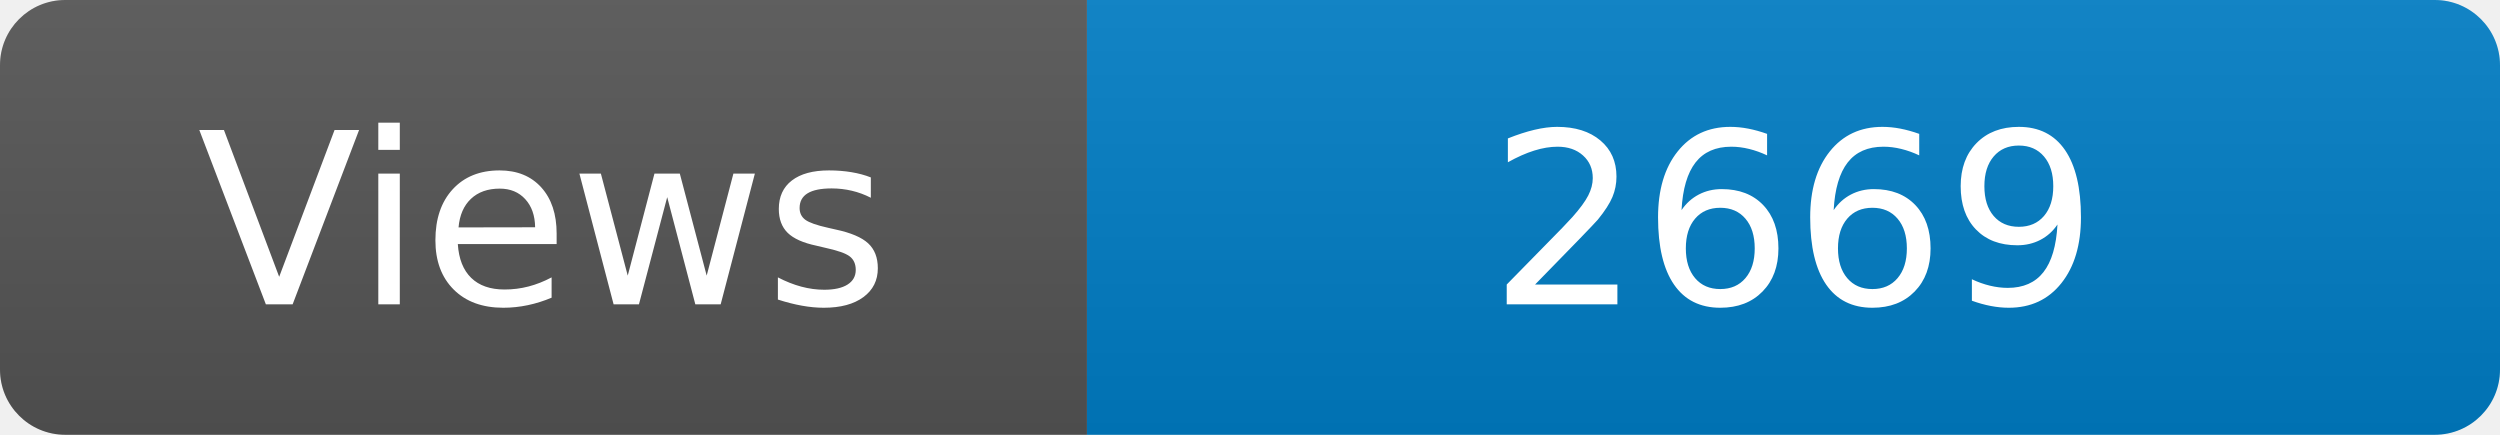
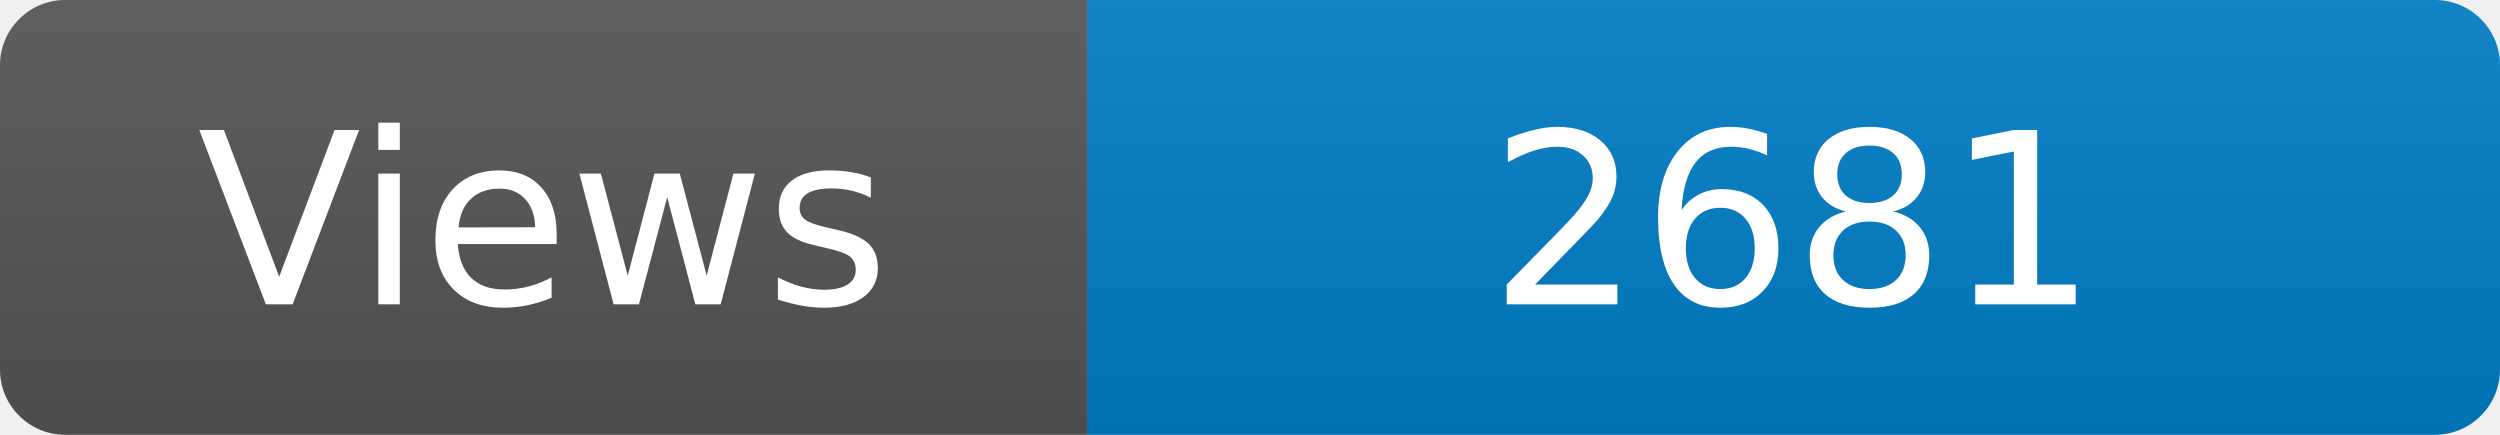
<svg xmlns="http://www.w3.org/2000/svg" width="115" height="20" role="img" aria-label="Maintained?: yes">
  <linearGradient id="s" x2="0" y2="100%">
    <stop offset="0" stop-color="#bbb" stop-opacity=".1" />
    <stop offset="1" stop-opacity=".1" />
  </linearGradient>
  <clipPath id="r">
    <rect width="115" height="20" rx="3" fill="#fff" />
  </clipPath>
  <g clip-path="url(#r)">
    <rect width="50" height="20" fill="#555" />
    <rect x="50" width="160" height="20" fill="#007ec6" />
    <rect width="115" height="20" fill="url(#s)" />
  </g>
  <g fill="#fff" text-anchor="middle" font-family="Verdana,Geneva,DejaVu Sans,sans-serif" font-size="110">
    <text x="250" y="140" transform="scale(.1)" fill="#fff">Views</text>
-     <text x="825" y="140" transform="scale(.1)" fill="#fff">2669</text>
+     <text x="825" y="140" transform="scale(.1)" fill="#fff">2681</text>
  </g>
</svg>
